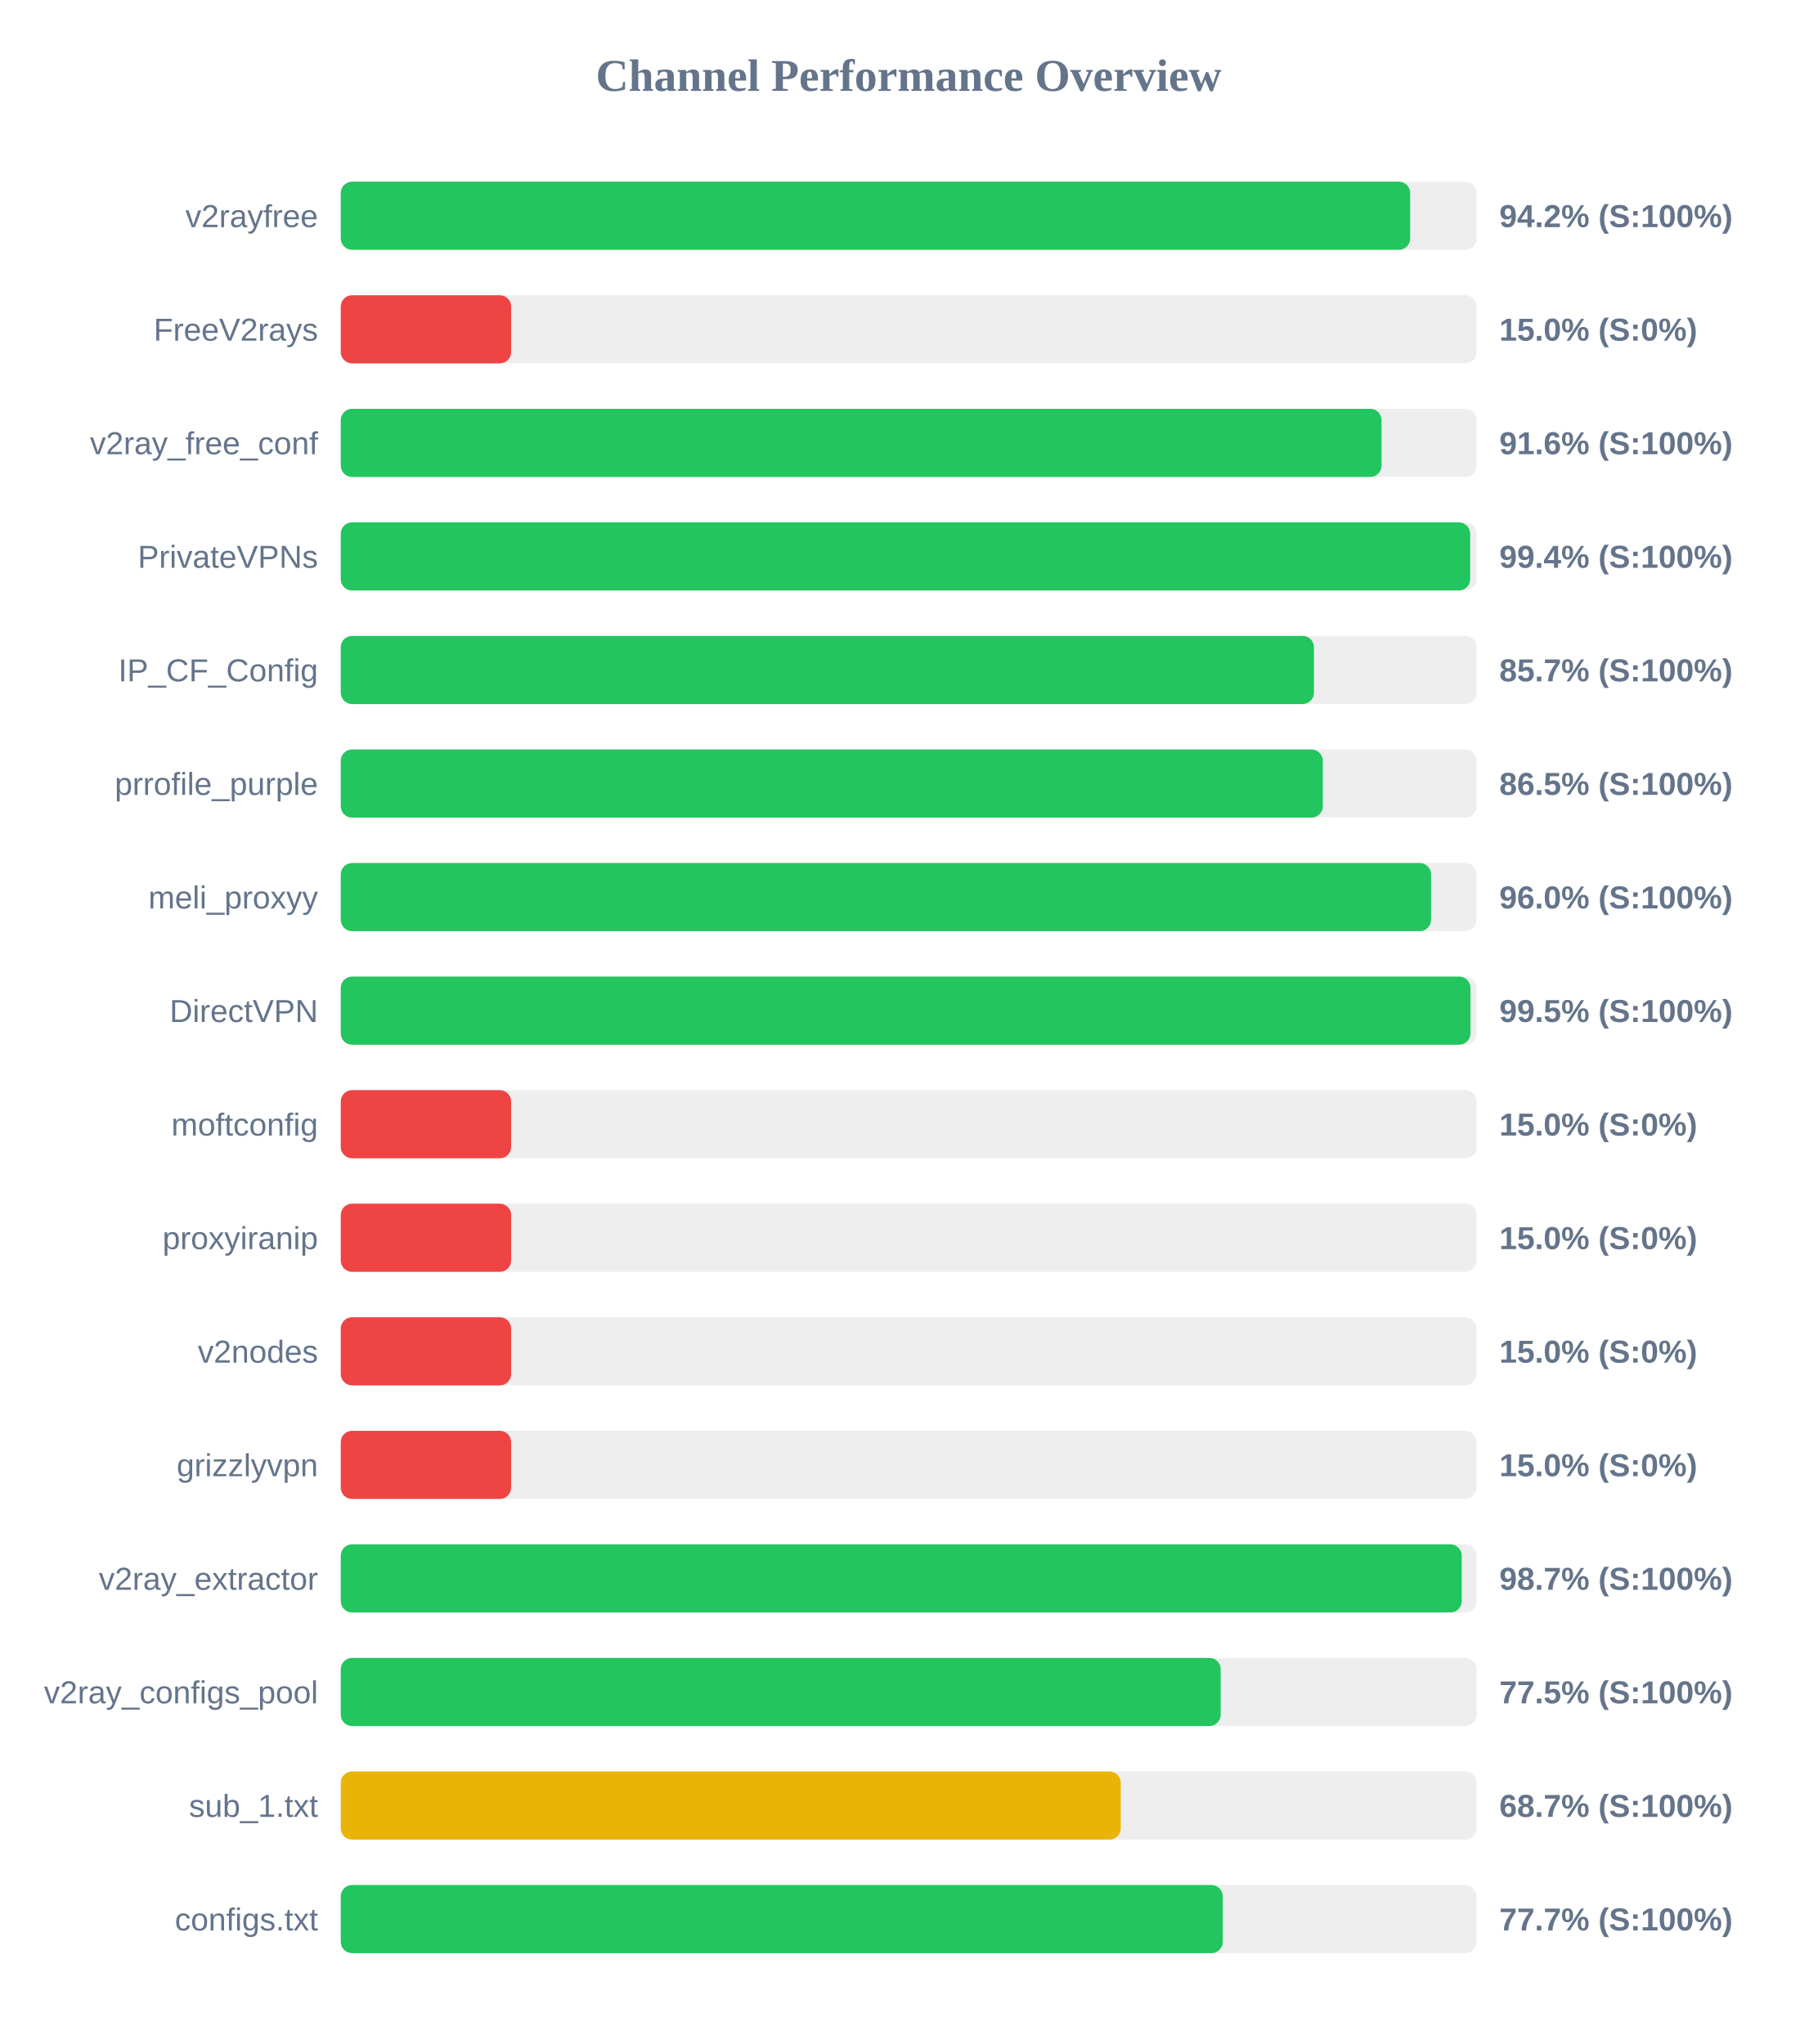
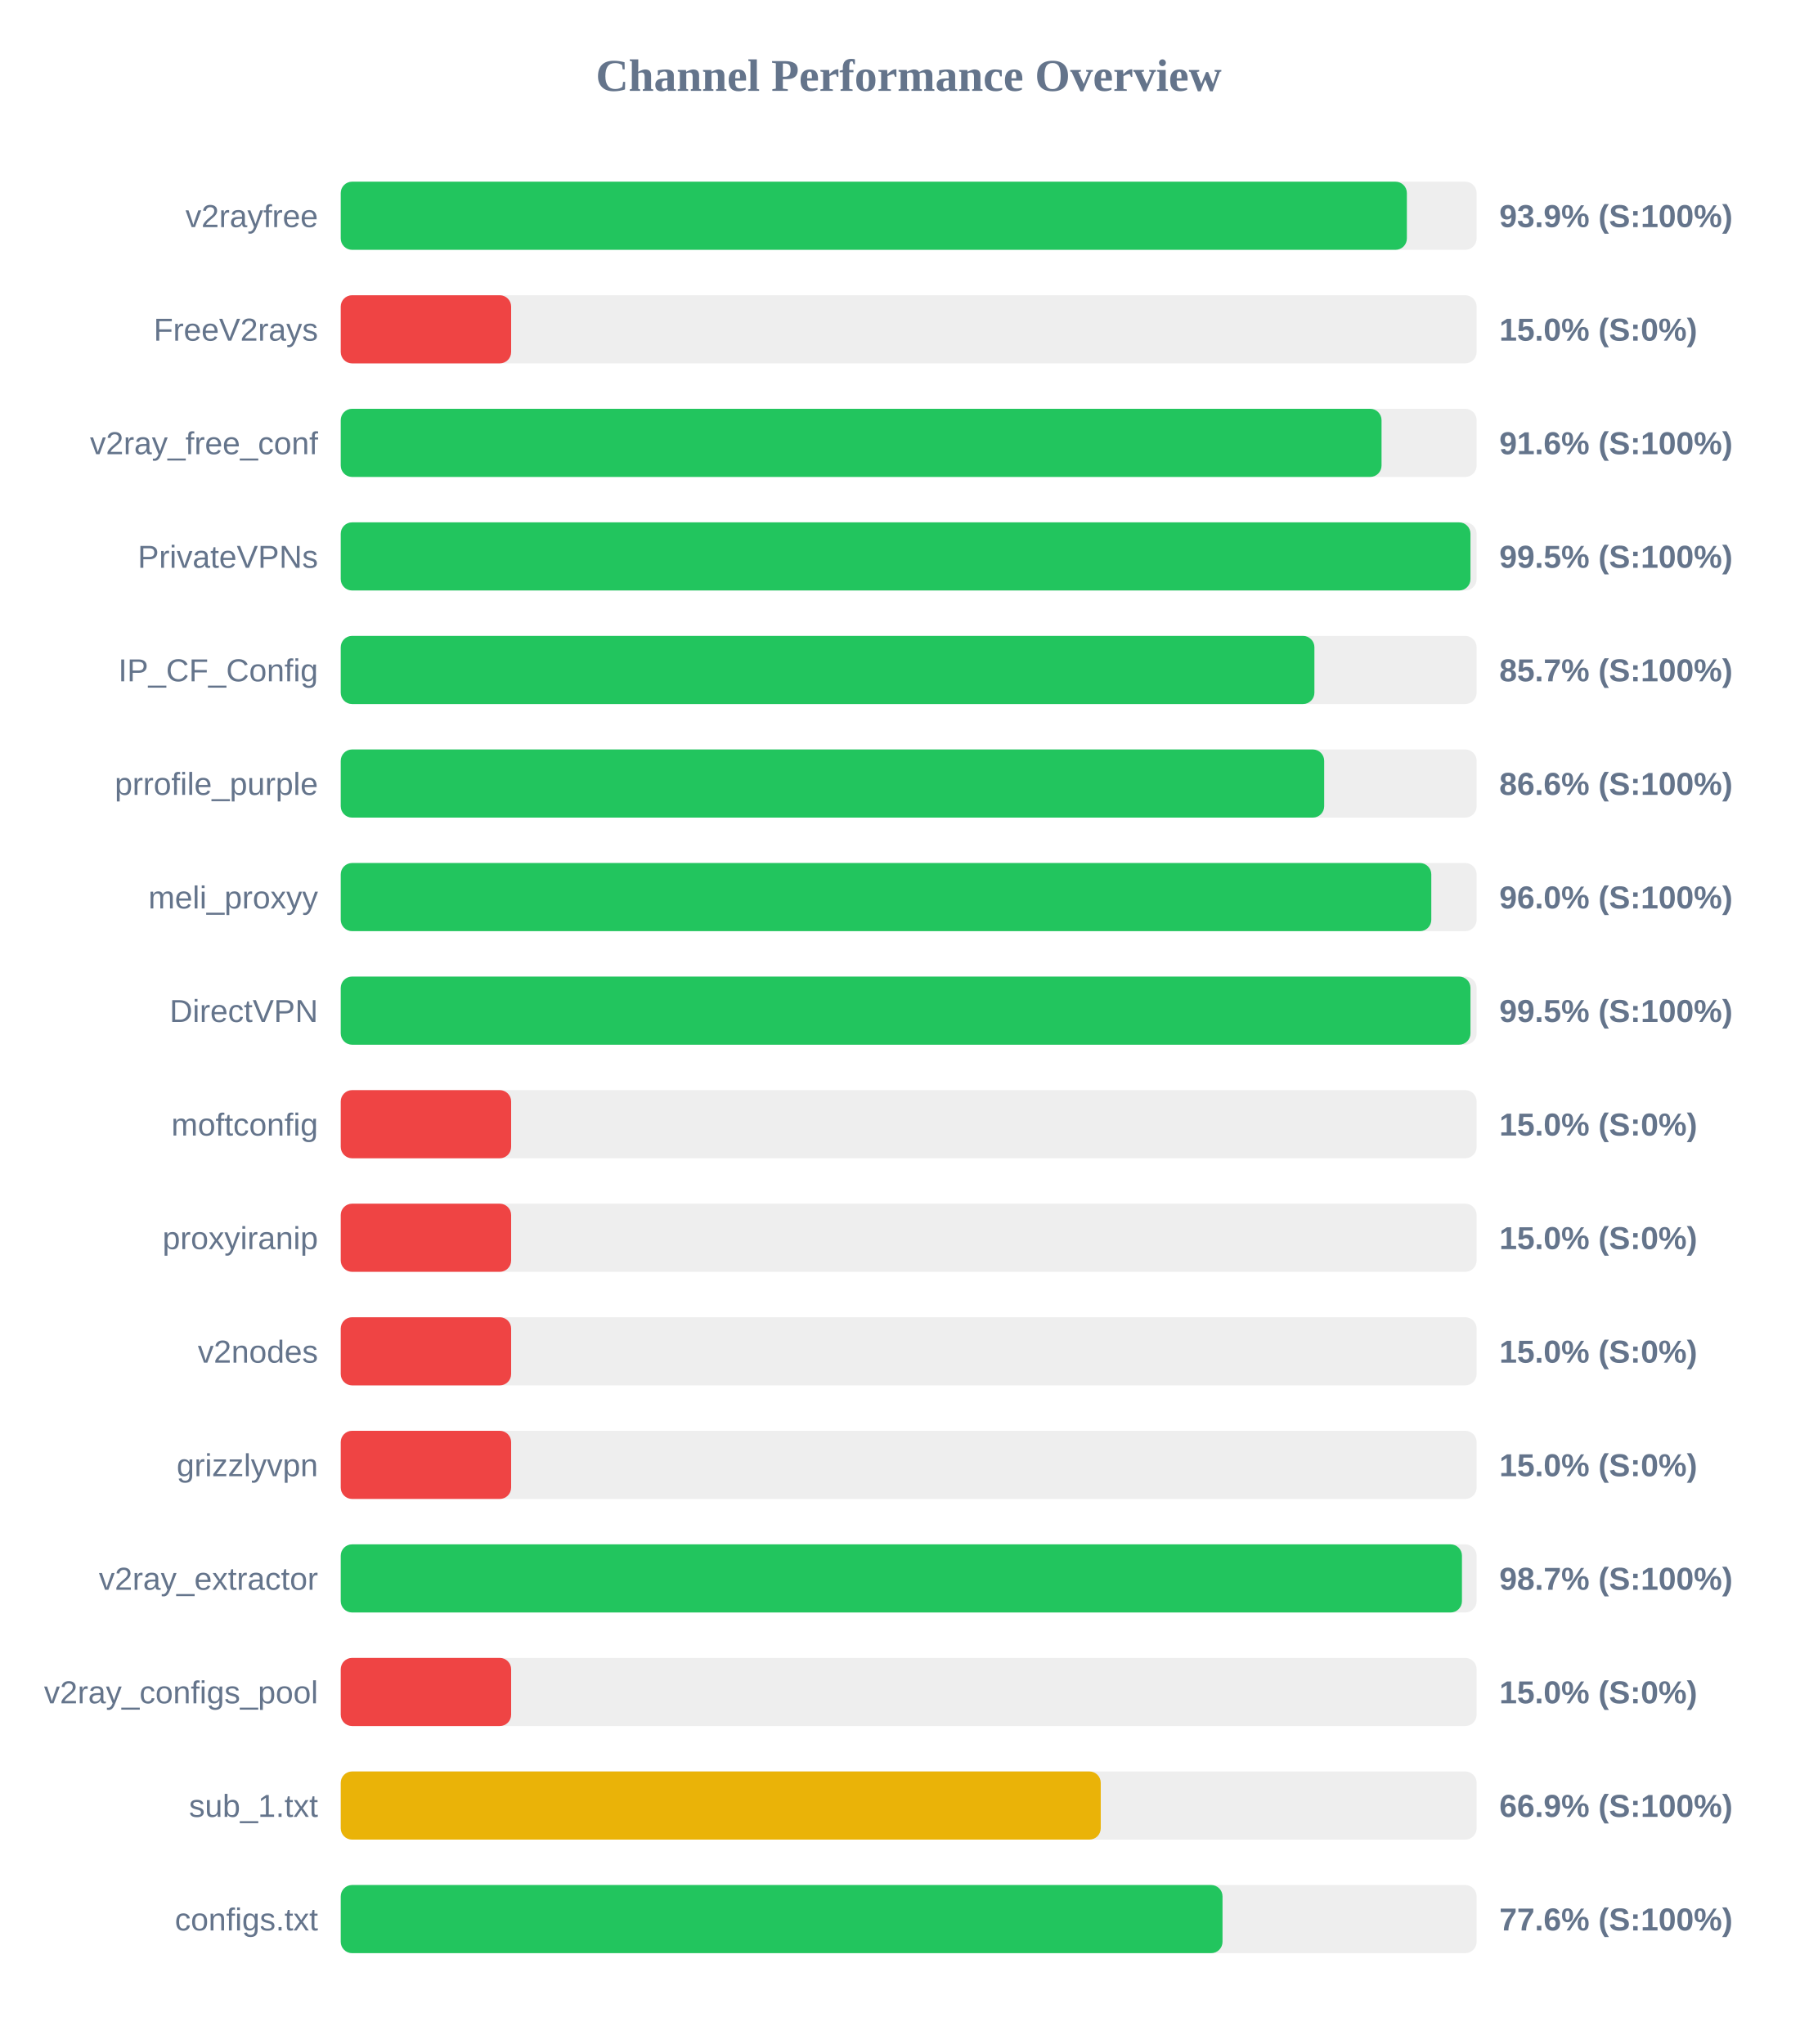
<svg xmlns="http://www.w3.org/2000/svg" width="800" height="900" version="1.1">
  <style>
        .row { font: 14px Arial; fill: #64748b; }
        .score { font: bold 14px Arial; fill: #64748b; }
    </style>
  <text x="400" y="40" text-anchor="middle" font-size="20px" font-weight="bold" fill="#64748b">Channel Performance Overview</text>
  <rect x="150" y="80" width="500" height="30" fill="#eee" rx="5" />
-   <rect x="150" y="80" width="470.75" height="30" fill="#22c55e" rx="5" />
+   <rect x="150" y="80" width="469.3" height="30" fill="#22c55e" rx="5" />
  <text x="140" y="100" text-anchor="end" class="row">v2rayfree</text>
-   <text x="660" y="100" text-anchor="start" class="score">94.2% (S:100%)</text>
+   <text x="660" y="100" text-anchor="start" class="score">93.9% (S:100%)</text>
  <rect x="150" y="130" width="500" height="30" fill="#eee" rx="5" />
  <rect x="150" y="130" width="75.0" height="30" fill="#ef4444" rx="5" />
  <text x="140" y="150" text-anchor="end" class="row">FreeV2rays</text>
  <text x="660" y="150" text-anchor="start" class="score">15.0% (S:0%)</text>
  <rect x="150" y="180" width="500" height="30" fill="#eee" rx="5" />
  <rect x="150" y="180" width="458.15" height="30" fill="#22c55e" rx="5" />
  <text x="140" y="200" text-anchor="end" class="row">v2ray_free_conf</text>
  <text x="660" y="200" text-anchor="start" class="score">91.6% (S:100%)</text>
  <rect x="150" y="230" width="500" height="30" fill="#eee" rx="5" />
-   <rect x="150" y="230" width="497.15" height="30" fill="#22c55e" rx="5" />
+   <rect x="150" y="230" width="497.3" height="30" fill="#22c55e" rx="5" />
  <text x="140" y="250" text-anchor="end" class="row">PrivateVPNs</text>
-   <text x="660" y="250" text-anchor="start" class="score">99.4% (S:100%)</text>
+   <text x="660" y="250" text-anchor="start" class="score">99.5% (S:100%)</text>
  <rect x="150" y="280" width="500" height="30" fill="#eee" rx="5" />
-   <rect x="150" y="280" width="428.4" height="30" fill="#22c55e" rx="5" />
+   <rect x="150" y="280" width="428.6" height="30" fill="#22c55e" rx="5" />
  <text x="140" y="300" text-anchor="end" class="row">IP_CF_Config</text>
  <text x="660" y="300" text-anchor="start" class="score">85.7% (S:100%)</text>
  <rect x="150" y="330" width="500" height="30" fill="#eee" rx="5" />
-   <rect x="150" y="330" width="432.3" height="30" fill="#22c55e" rx="5" />
+   <rect x="150" y="330" width="432.9" height="30" fill="#22c55e" rx="5" />
  <text x="140" y="350" text-anchor="end" class="row">prrofile_purple</text>
-   <text x="660" y="350" text-anchor="start" class="score">86.5% (S:100%)</text>
+   <text x="660" y="350" text-anchor="start" class="score">86.6% (S:100%)</text>
  <rect x="150" y="380" width="500" height="30" fill="#eee" rx="5" />
-   <rect x="150" y="380" width="479.95" height="30" fill="#22c55e" rx="5" />
+   <rect x="150" y="380" width="480.05" height="30" fill="#22c55e" rx="5" />
  <text x="140" y="400" text-anchor="end" class="row">meli_proxyy</text>
  <text x="660" y="400" text-anchor="start" class="score">96.0% (S:100%)</text>
  <rect x="150" y="430" width="500" height="30" fill="#eee" rx="5" />
  <rect x="150" y="430" width="497.3" height="30" fill="#22c55e" rx="5" />
  <text x="140" y="450" text-anchor="end" class="row">DirectVPN</text>
  <text x="660" y="450" text-anchor="start" class="score">99.5% (S:100%)</text>
  <rect x="150" y="480" width="500" height="30" fill="#eee" rx="5" />
  <rect x="150" y="480" width="75.0" height="30" fill="#ef4444" rx="5" />
  <text x="140" y="500" text-anchor="end" class="row">moftconfig</text>
  <text x="660" y="500" text-anchor="start" class="score">15.0% (S:0%)</text>
  <rect x="150" y="530" width="500" height="30" fill="#eee" rx="5" />
  <rect x="150" y="530" width="75.0" height="30" fill="#ef4444" rx="5" />
  <text x="140" y="550" text-anchor="end" class="row">proxyiranip</text>
  <text x="660" y="550" text-anchor="start" class="score">15.0% (S:0%)</text>
  <rect x="150" y="580" width="500" height="30" fill="#eee" rx="5" />
  <rect x="150" y="580" width="75.0" height="30" fill="#ef4444" rx="5" />
  <text x="140" y="600" text-anchor="end" class="row">v2nodes</text>
  <text x="660" y="600" text-anchor="start" class="score">15.0% (S:0%)</text>
  <rect x="150" y="630" width="500" height="30" fill="#eee" rx="5" />
  <rect x="150" y="630" width="75.0" height="30" fill="#ef4444" rx="5" />
  <text x="140" y="650" text-anchor="end" class="row">grizzlyvpn</text>
  <text x="660" y="650" text-anchor="start" class="score">15.0% (S:0%)</text>
  <rect x="150" y="680" width="500" height="30" fill="#eee" rx="5" />
-   <rect x="150" y="680" width="493.45" height="30" fill="#22c55e" rx="5" />
+   <rect x="150" y="680" width="493.55" height="30" fill="#22c55e" rx="5" />
  <text x="140" y="700" text-anchor="end" class="row">v2ray_extractor</text>
  <text x="660" y="700" text-anchor="start" class="score">98.7% (S:100%)</text>
  <rect x="150" y="730" width="500" height="30" fill="#eee" rx="5" />
-   <rect x="150" y="730" width="387.35" height="30" fill="#22c55e" rx="5" />
+   <rect x="150" y="730" width="75.0" height="30" fill="#ef4444" rx="5" />
  <text x="140" y="750" text-anchor="end" class="row">v2ray_configs_pool</text>
-   <text x="660" y="750" text-anchor="start" class="score">77.5% (S:100%)</text>
+   <text x="660" y="750" text-anchor="start" class="score">15.0% (S:0%)</text>
  <rect x="150" y="780" width="500" height="30" fill="#eee" rx="5" />
-   <rect x="150" y="780" width="343.35" height="30" fill="#eab308" rx="5" />
+   <rect x="150" y="780" width="334.55" height="30" fill="#eab308" rx="5" />
  <text x="140" y="800" text-anchor="end" class="row">sub_1.txt</text>
-   <text x="660" y="800" text-anchor="start" class="score">68.7% (S:100%)</text>
+   <text x="660" y="800" text-anchor="start" class="score">66.9% (S:100%)</text>
  <rect x="150" y="830" width="500" height="30" fill="#eee" rx="5" />
-   <rect x="150" y="830" width="388.25" height="30" fill="#22c55e" rx="5" />
+   <rect x="150" y="830" width="388.15" height="30" fill="#22c55e" rx="5" />
  <text x="140" y="850" text-anchor="end" class="row">configs.txt</text>
-   <text x="660" y="850" text-anchor="start" class="score">77.7% (S:100%)</text>
+   <text x="660" y="850" text-anchor="start" class="score">77.6% (S:100%)</text>
</svg>
